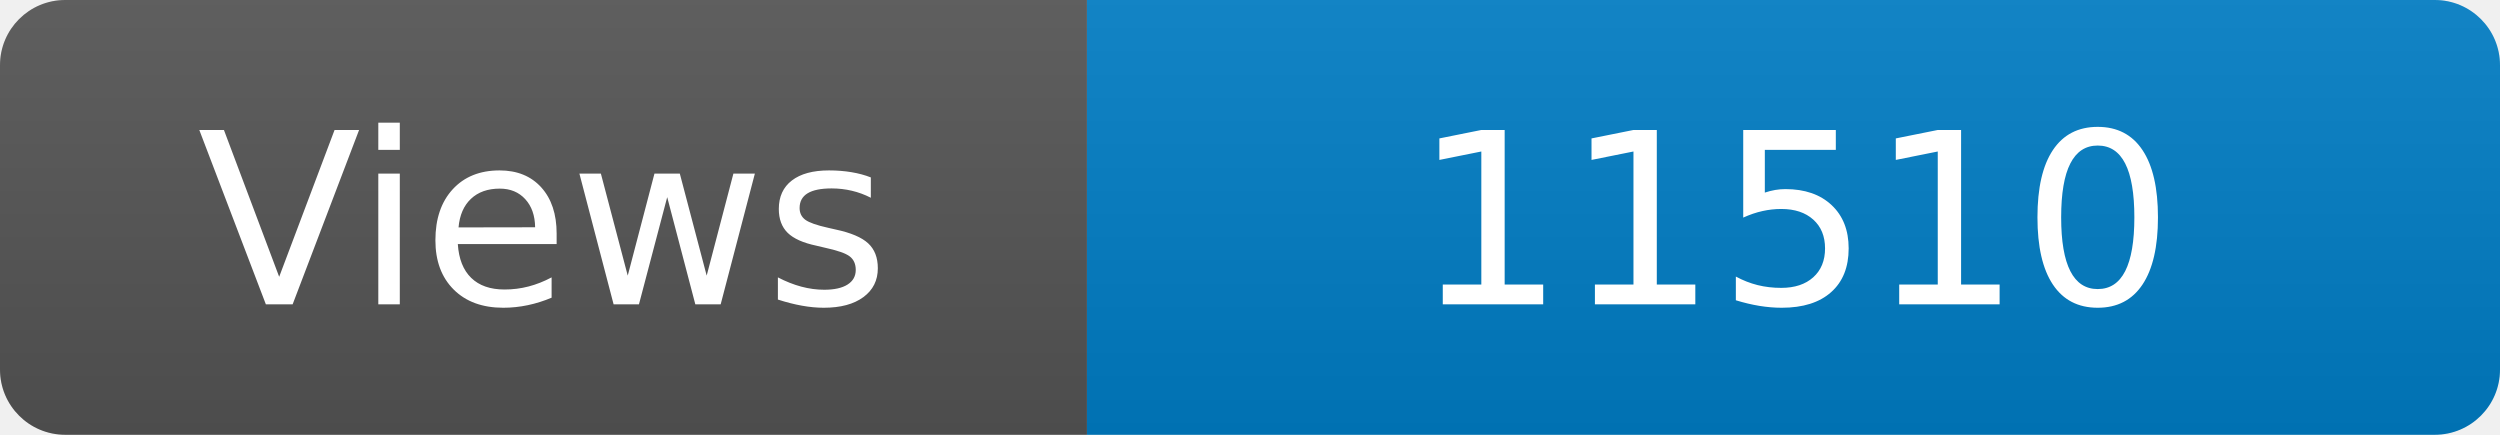
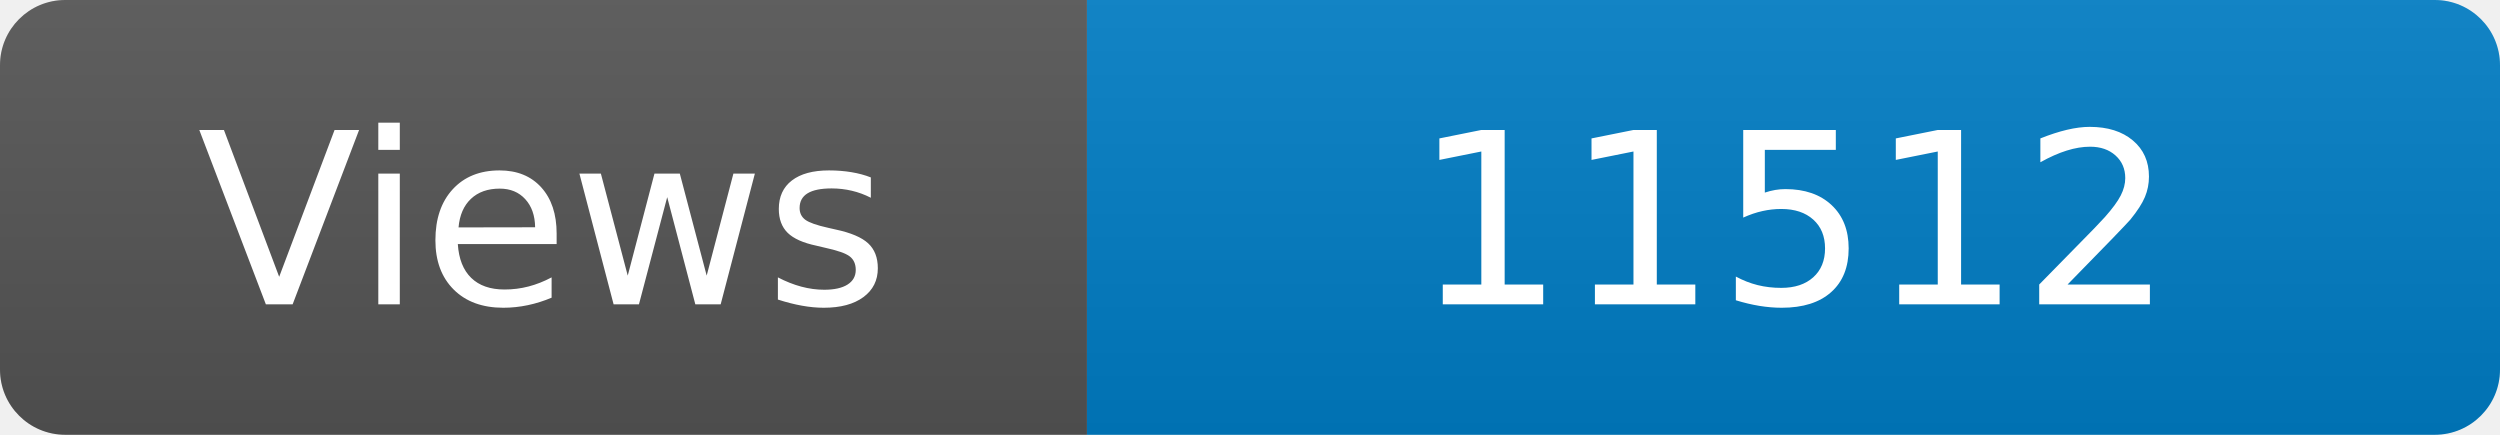
<svg xmlns="http://www.w3.org/2000/svg" width="115" height="20" role="img" aria-label="Maintained?: yes">
  <linearGradient id="s" x2="0" y2="100%">
    <stop offset="0" stop-color="#bbb" stop-opacity=".1" />
    <stop offset="1" stop-opacity=".1" />
  </linearGradient>
  <clipPath id="r">
    <rect width="115" height="20" rx="3" fill="#fff" />
  </clipPath>
  <g clip-path="url(#r)">
    <rect width="50" height="20" fill="#555" />
    <rect x="50" width="160" height="20" fill="#007ec6" />
    <rect width="115" height="20" fill="url(#s)" />
  </g>
  <g fill="#fff" text-anchor="middle" font-family="Verdana,Geneva,DejaVu Sans,sans-serif" font-size="110">
    <text x="250" y="140" transform="scale(.1)" fill="#fff">Views</text>
-     <text x="825" y="140" transform="scale(.1)" fill="#fff">11510</text>
+     <text x="825" y="140" transform="scale(.1)" fill="#fff">11512</text>
  </g>
</svg>
